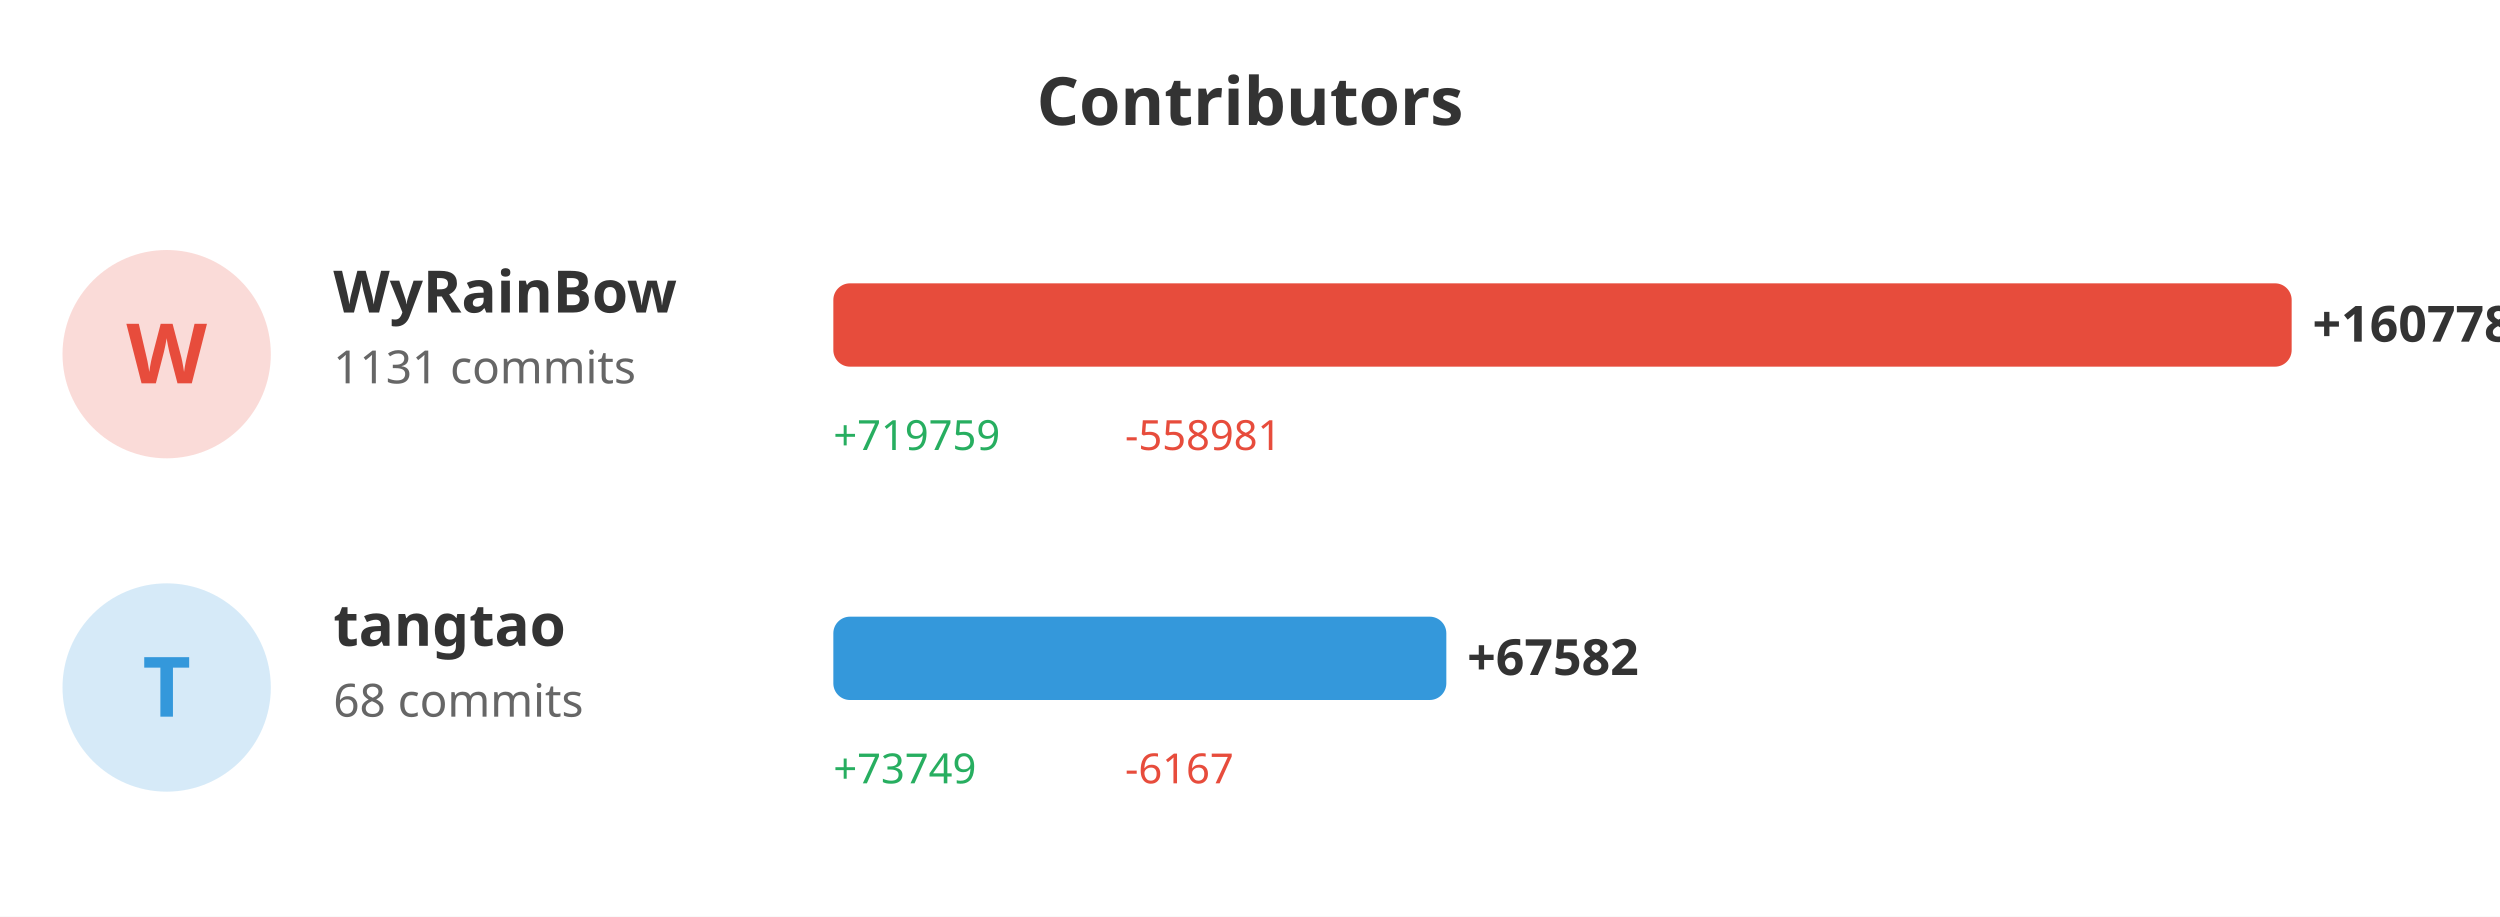
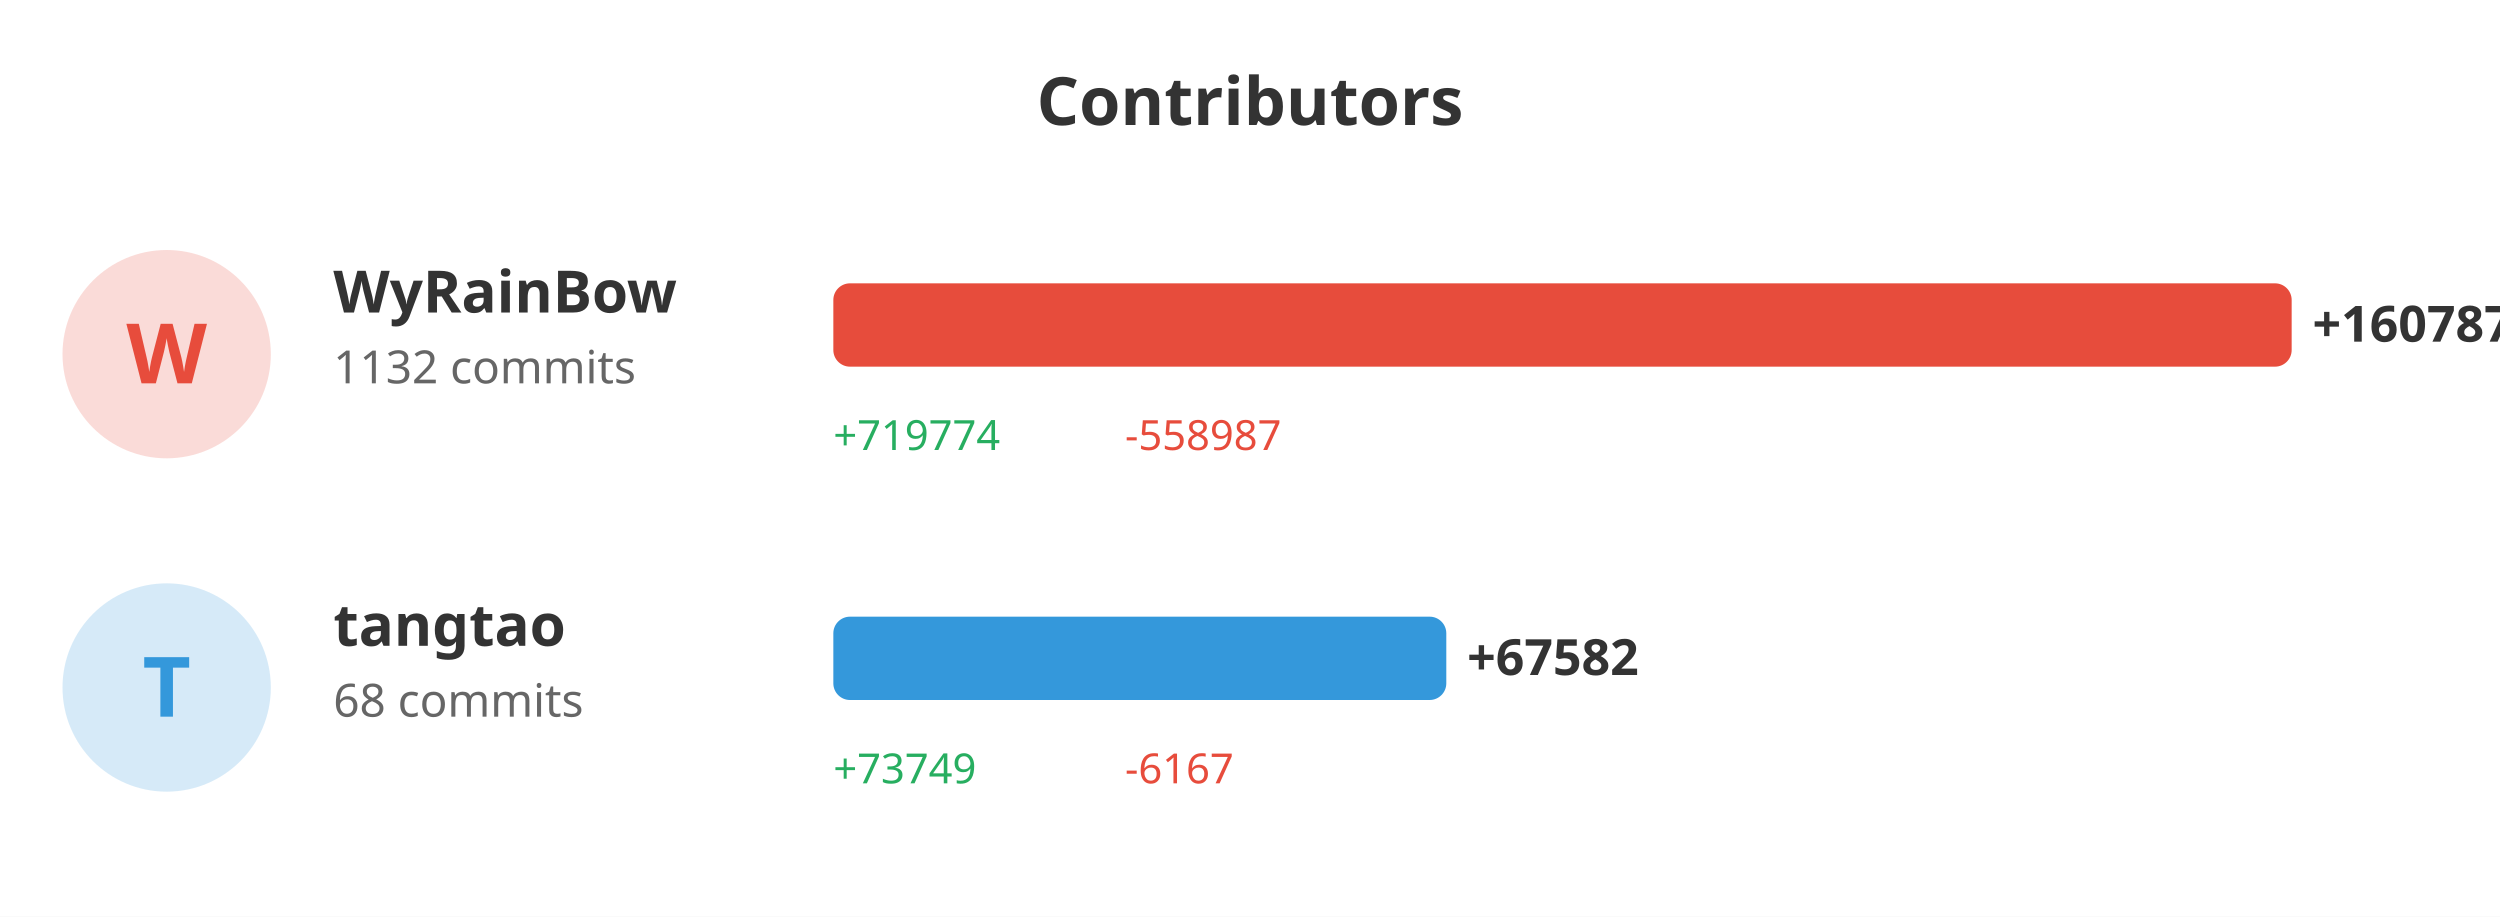
<svg xmlns="http://www.w3.org/2000/svg" width="600" height="220">
  <rect width="100%" height="100%" fill="#ffffff" />
  <text x="300" y="30" fill="#333" font-size="16" font-weight="bold" text-anchor="middle" font-family="sans-serif">Contributors</text>
  <circle cx="40" cy="85" r="25" fill="#e74c3c" opacity="0.2" />
  <text x="40" y="92" fill="#e74c3c" font-size="20" font-weight="bold" text-anchor="middle" font-family="sans-serif">W</text>
  <text x="80" y="75" fill="#333" font-size="14" font-weight="bold" font-family="sans-serif">WyRainBow</text>
-   <text x="80" y="92" fill="#666" font-size="11" font-family="sans-serif">1131 commits</text>
+   <text x="80" y="92" fill="#666" font-size="11" font-family="sans-serif">1132 commits</text>
  <rect x="200" y="68" width="350.0" height="20" fill="#e74c3c" rx="4" />
-   <text x="555.0" y="82" fill="#333" font-size="12" font-weight="bold" font-family="sans-serif">+160778</text>
-   <text x="200" y="108" fill="#27ae60" font-size="10" font-family="sans-serif">+719759</text>
-   <text x="270" y="108" fill="#e74c3c" font-size="10" font-family="sans-serif">-558981</text>
+   <text x="555.0" y="82" fill="#333" font-size="12" font-weight="bold" font-family="sans-serif">+160787</text>
+   <text x="200" y="108" fill="#27ae60" font-size="10" font-family="sans-serif">+719774</text>
+   <text x="270" y="108" fill="#e74c3c" font-size="10" font-family="sans-serif">-558987</text>
  <circle cx="40" cy="165" r="25" fill="#3498db" opacity="0.2" />
  <text x="40" y="172" fill="#3498db" font-size="20" font-weight="bold" text-anchor="middle" font-family="sans-serif">T</text>
  <text x="80" y="155" fill="#333" font-size="14" font-weight="bold" font-family="sans-serif">tangtao</text>
  <text x="80" y="172" fill="#666" font-size="11" font-family="sans-serif">68 commits</text>
-   <rect x="200" y="148" width="147.12" height="20" fill="#3498db" rx="4" />
-   <text x="352.12" y="162" fill="#333" font-size="12" font-weight="bold" font-family="sans-serif">+67582</text>
+   <rect x="200" y="148" width="147.112" height="20" fill="#3498db" rx="4" />
+   <text x="352.112" y="162" fill="#333" font-size="12" font-weight="bold" font-family="sans-serif">+67582</text>
  <text x="200" y="188" fill="#27ae60" font-size="10" font-family="sans-serif">+73749</text>
  <text x="270" y="188" fill="#e74c3c" font-size="10" font-family="sans-serif">-6167</text>
</svg>
